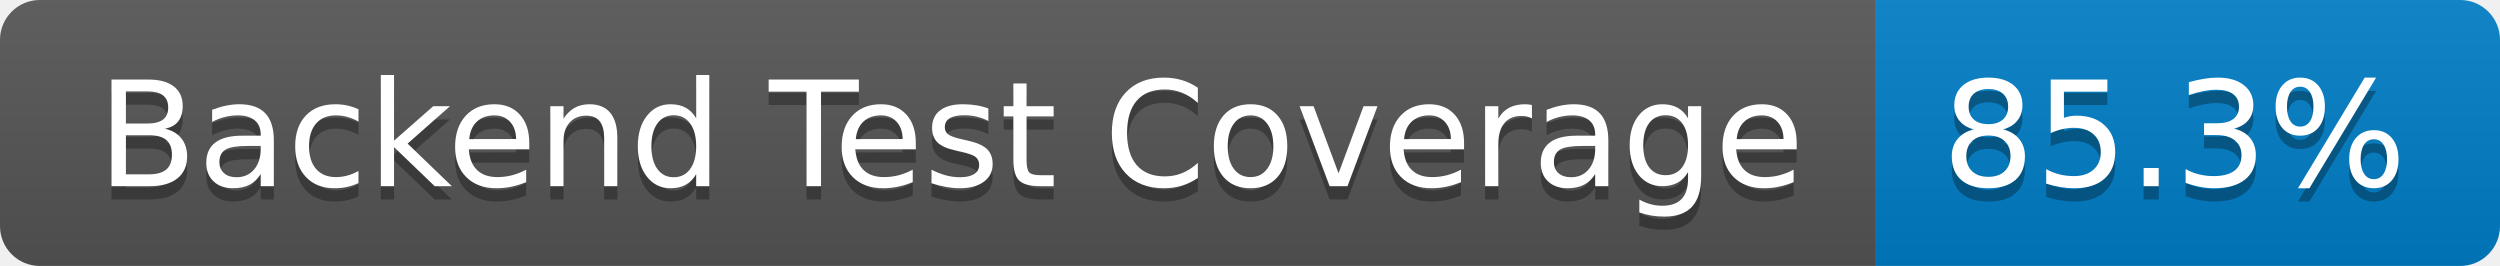
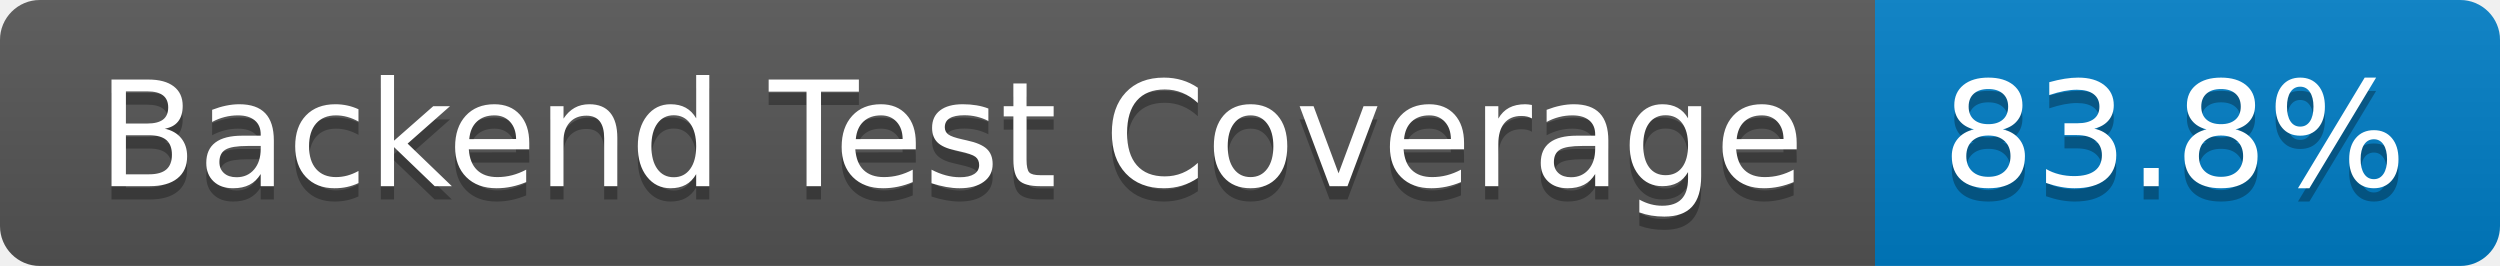
- <svg xmlns="http://www.w3.org/2000/svg" width="188" height="20" role="img" aria-label="Backend Test Coverage: 85.3%">
+ <svg xmlns="http://www.w3.org/2000/svg" width="188" height="20" role="img" aria-label="Backend Test Coverage: 83.8%">
  <linearGradient id="s" x2="0" y2="100%">
    <stop offset="0" stop-color="#bbb" stop-opacity=".1" />
    <stop offset="1" stop-opacity=".1" />
  </linearGradient>
  <clipPath id="r">
    <rect width="188" height="20" rx="3" fill="#fff" />
  </clipPath>
  <g clip-path="url(#r)">
    <rect width="141" height="20" fill="#555" />
    <rect x="141" width="47" height="20" fill="#007ec6" />
    <rect width="188" height="20" fill="url(#s)" />
  </g>
  <g fill="#fff" text-anchor="middle" font-family="Verdana,Geneva,DejaVu Sans,sans-serif" text-rendering="geometricPrecision" font-size="110">
    <text aria-hidden="true" x="715" y="150" fill="#010101" fill-opacity=".3" transform="scale(.1)" textLength="1310">Backend Test Coverage</text>
    <text x="715" y="140" transform="scale(.1)" fill="#fff" textLength="1310">Backend Test Coverage</text>
-     <text aria-hidden="true" x="1635" y="150" fill="#010101" fill-opacity=".3" transform="scale(.1)" textLength="370">85.3%</text>
-     <text x="1635" y="140" transform="scale(.1)" fill="#fff" textLength="370">85.3%</text>
+     <text aria-hidden="true" x="1635" y="150" fill="#010101" fill-opacity=".3" transform="scale(.1)" textLength="370">83.8%</text>
+     <text x="1635" y="140" transform="scale(.1)" fill="#fff" textLength="370">83.8%</text>
  </g>
</svg>
